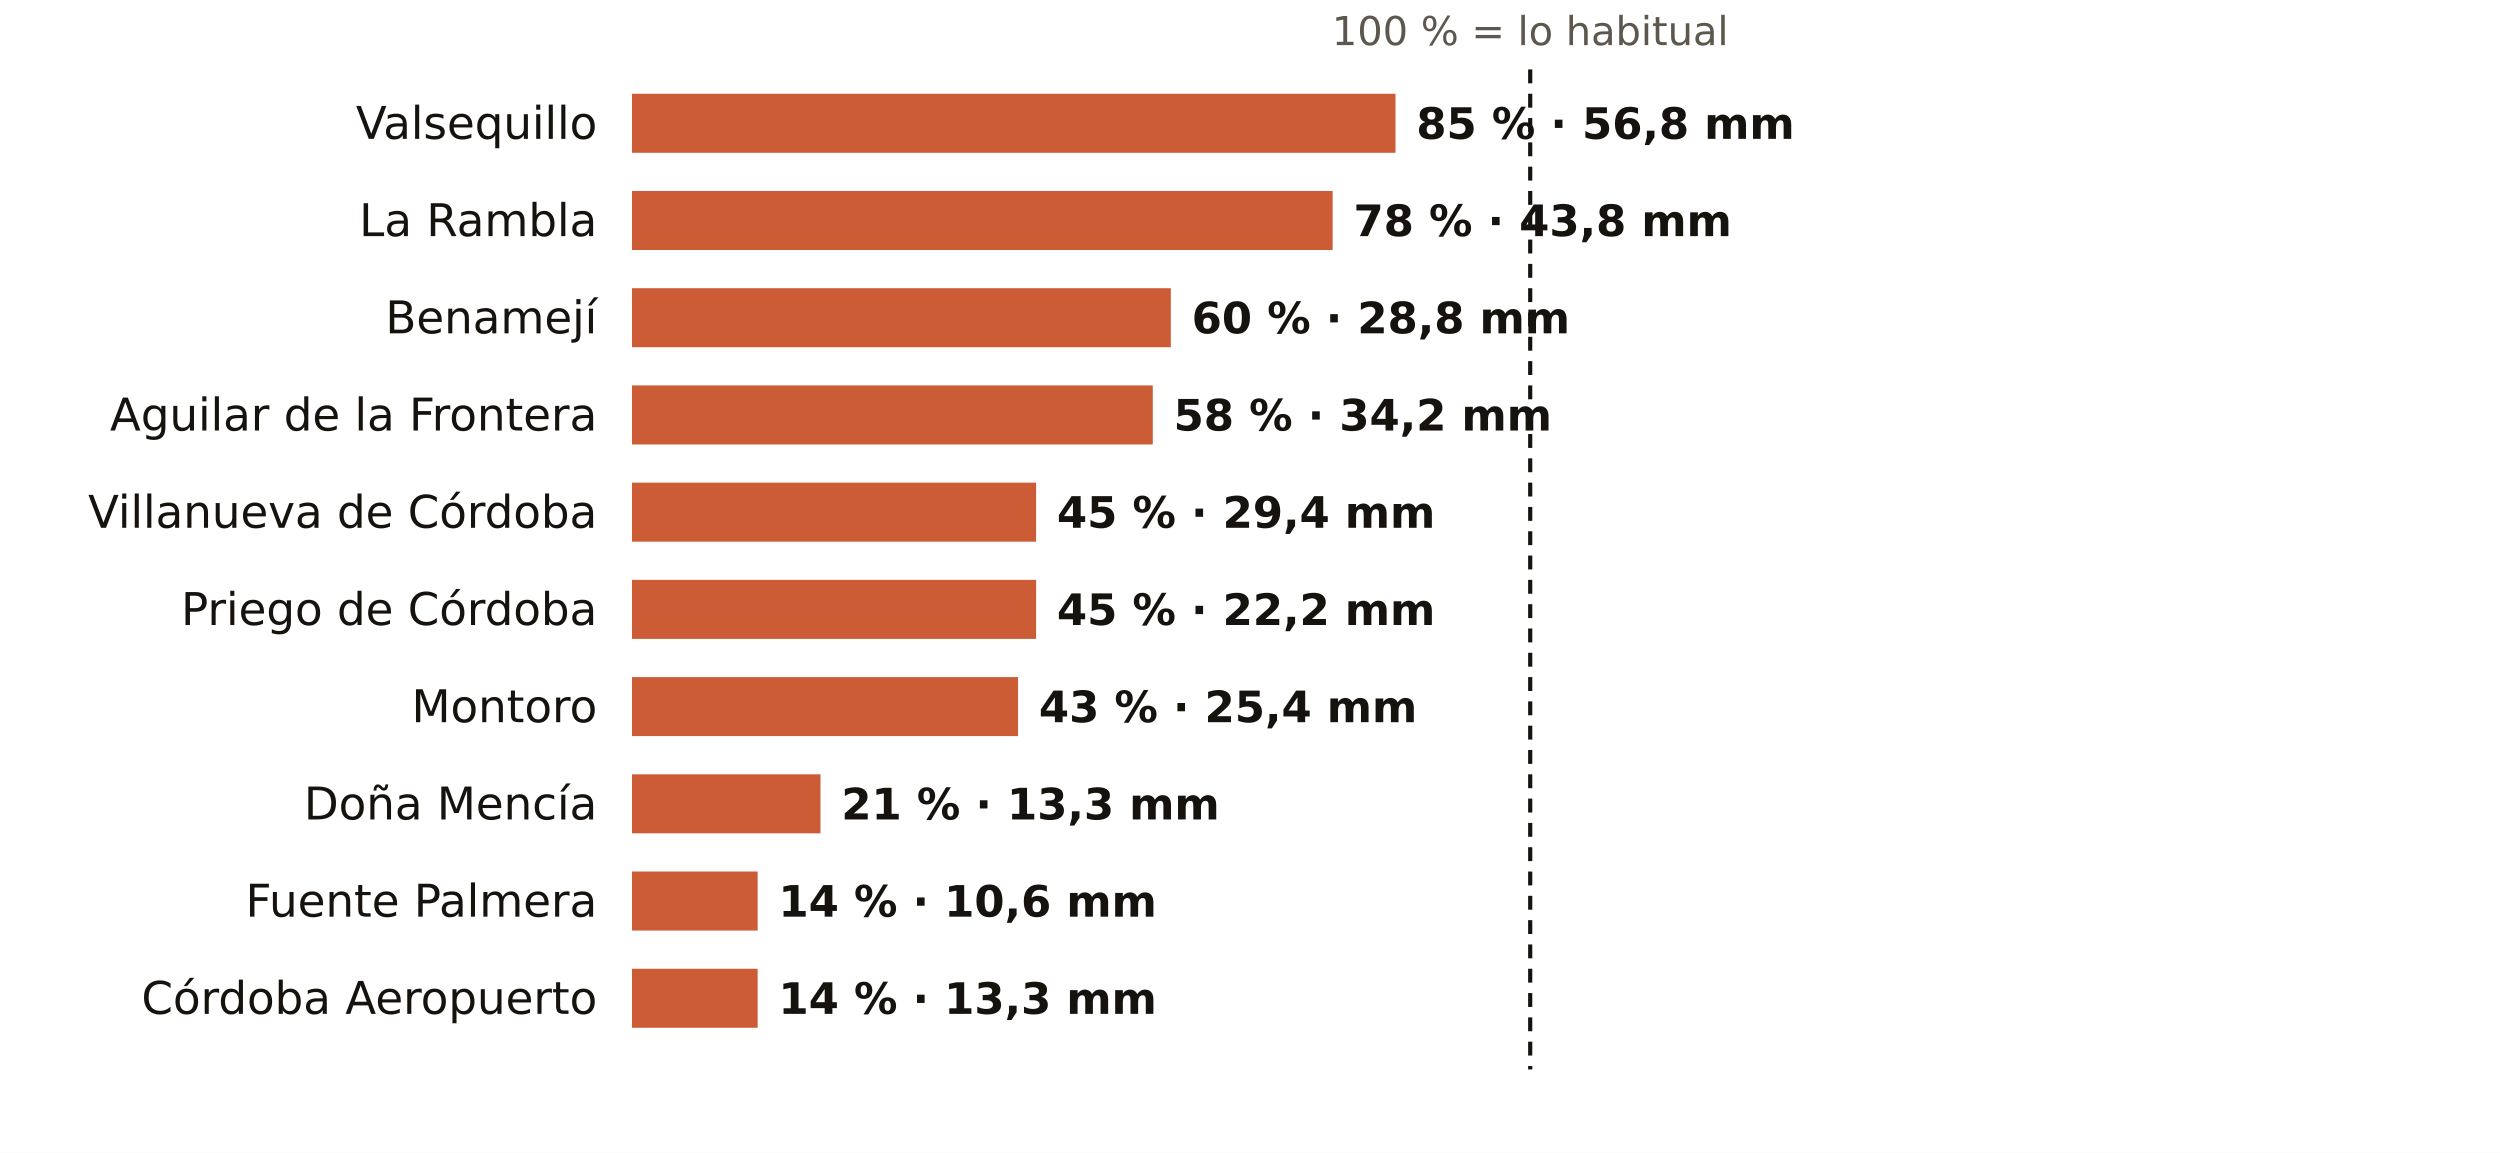
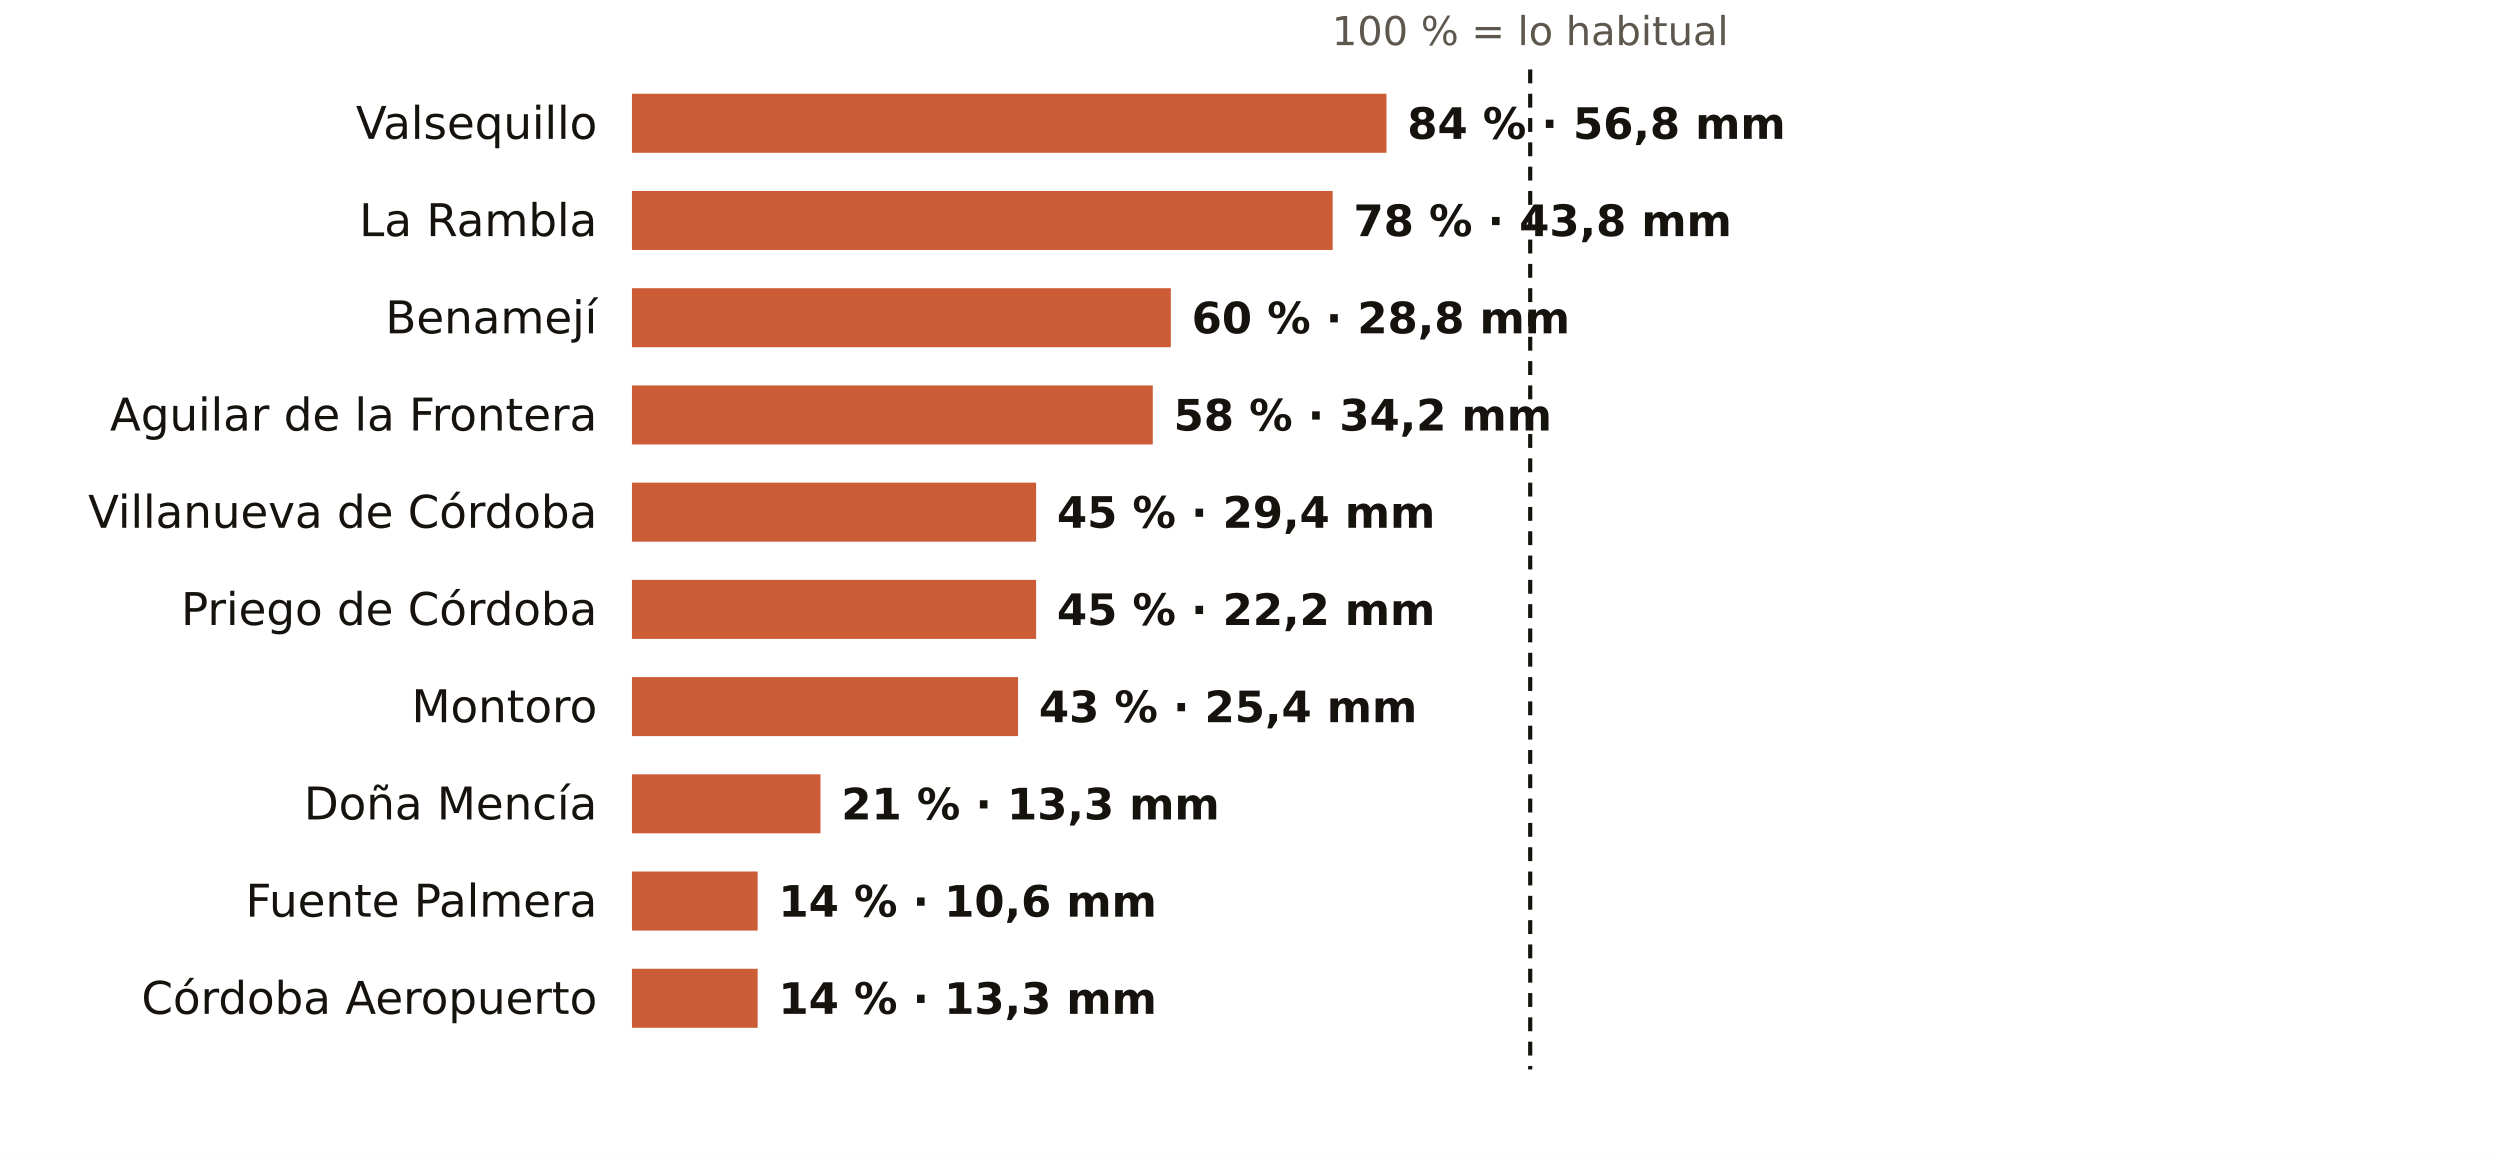
<svg xmlns="http://www.w3.org/2000/svg" viewBox="0 0 720 332" width="720" height="332" role="img" aria-label="El otoño en los pluviómetros de AEMET de Córdoba: % de lo habitual">
  <rect width="720" height="332" fill="#FFFFFF" />
  <text x="440.7" y="13.0" font-size="11.5" fill="#5E574E" text-anchor="middle" font-weight="400" font-family="Public Sans, DejaVu Sans, Arial, sans-serif">100 % = lo habitual</text>
  <text x="172.0" y="40.0" font-size="13" fill="#16130F" text-anchor="end" font-weight="500" font-family="Public Sans, DejaVu Sans, Arial, sans-serif">Valsequillo</text>
-   <rect x="182" y="27" width="219.9" height="17" fill="#C4461A" opacity="0.88" />
-   <text x="407.9" y="40.0" font-size="12.5" fill="#16130F" text-anchor="start" font-weight="600" font-family="Public Sans, DejaVu Sans, Arial, sans-serif">85 % · 56,8 mm</text>
+   <rect x="182" y="27" width="217.3" height="17" fill="#C4461A" opacity="0.88" />
+   <text x="405.3" y="40.0" font-size="12.5" fill="#16130F" text-anchor="start" font-weight="600" font-family="Public Sans, DejaVu Sans, Arial, sans-serif">84 % · 56,8 mm</text>
  <text x="172.0" y="68.0" font-size="13" fill="#16130F" text-anchor="end" font-weight="500" font-family="Public Sans, DejaVu Sans, Arial, sans-serif">La Rambla</text>
  <rect x="182" y="55" width="201.8" height="17" fill="#C4461A" opacity="0.88" />
  <text x="389.8" y="68.0" font-size="12.5" fill="#16130F" text-anchor="start" font-weight="600" font-family="Public Sans, DejaVu Sans, Arial, sans-serif">78 % · 43,8 mm</text>
  <text x="172.0" y="96.0" font-size="13" fill="#16130F" text-anchor="end" font-weight="500" font-family="Public Sans, DejaVu Sans, Arial, sans-serif">Benamejí</text>
  <rect x="182" y="83" width="155.2" height="17" fill="#C4461A" opacity="0.88" />
  <text x="343.2" y="96.0" font-size="12.5" fill="#16130F" text-anchor="start" font-weight="600" font-family="Public Sans, DejaVu Sans, Arial, sans-serif">60 % · 28,8 mm</text>
  <text x="172.0" y="124.0" font-size="13" fill="#16130F" text-anchor="end" font-weight="500" font-family="Public Sans, DejaVu Sans, Arial, sans-serif">Aguilar de la Frontera</text>
  <rect x="182" y="111" width="150.0" height="17" fill="#C4461A" opacity="0.88" />
  <text x="338.0" y="124.0" font-size="12.5" fill="#16130F" text-anchor="start" font-weight="600" font-family="Public Sans, DejaVu Sans, Arial, sans-serif">58 % · 34,2 mm</text>
  <text x="172.0" y="152.0" font-size="13" fill="#16130F" text-anchor="end" font-weight="500" font-family="Public Sans, DejaVu Sans, Arial, sans-serif">Villanueva de Córdoba</text>
  <rect x="182" y="139" width="116.4" height="17" fill="#C4461A" opacity="0.88" />
  <text x="304.4" y="152.0" font-size="12.5" fill="#16130F" text-anchor="start" font-weight="600" font-family="Public Sans, DejaVu Sans, Arial, sans-serif">45 % · 29,4 mm</text>
  <text x="172.0" y="180.0" font-size="13" fill="#16130F" text-anchor="end" font-weight="500" font-family="Public Sans, DejaVu Sans, Arial, sans-serif">Priego de Córdoba</text>
  <rect x="182" y="167" width="116.4" height="17" fill="#C4461A" opacity="0.88" />
  <text x="304.4" y="180.0" font-size="12.5" fill="#16130F" text-anchor="start" font-weight="600" font-family="Public Sans, DejaVu Sans, Arial, sans-serif">45 % · 22,2 mm</text>
  <text x="172.0" y="208.0" font-size="13" fill="#16130F" text-anchor="end" font-weight="500" font-family="Public Sans, DejaVu Sans, Arial, sans-serif">Montoro</text>
  <rect x="182" y="195" width="111.2" height="17" fill="#C4461A" opacity="0.88" />
  <text x="299.2" y="208.0" font-size="12.5" fill="#16130F" text-anchor="start" font-weight="600" font-family="Public Sans, DejaVu Sans, Arial, sans-serif">43 % · 25,4 mm</text>
  <text x="172.0" y="236.0" font-size="13" fill="#16130F" text-anchor="end" font-weight="500" font-family="Public Sans, DejaVu Sans, Arial, sans-serif">Doña Mencía</text>
  <rect x="182" y="223" width="54.3" height="17" fill="#C4461A" opacity="0.88" />
  <text x="242.3" y="236.0" font-size="12.5" fill="#16130F" text-anchor="start" font-weight="600" font-family="Public Sans, DejaVu Sans, Arial, sans-serif">21 % · 13,3 mm</text>
  <text x="172.0" y="264.0" font-size="13" fill="#16130F" text-anchor="end" font-weight="500" font-family="Public Sans, DejaVu Sans, Arial, sans-serif">Fuente Palmera</text>
  <rect x="182" y="251" width="36.2" height="17" fill="#C4461A" opacity="0.88" />
  <text x="224.2" y="264.0" font-size="12.5" fill="#16130F" text-anchor="start" font-weight="600" font-family="Public Sans, DejaVu Sans, Arial, sans-serif">14 % · 10,6 mm</text>
  <text x="172.0" y="292.0" font-size="13" fill="#16130F" text-anchor="end" font-weight="500" font-family="Public Sans, DejaVu Sans, Arial, sans-serif">Córdoba Aeropuerto</text>
  <rect x="182" y="279" width="36.2" height="17" fill="#C4461A" opacity="0.88" />
  <text x="224.2" y="292.0" font-size="12.5" fill="#16130F" text-anchor="start" font-weight="600" font-family="Public Sans, DejaVu Sans, Arial, sans-serif">14 % · 13,3 mm</text>
  <line x1="440.7" x2="440.7" y1="20" y2="308" stroke="#16130F" stroke-width="1.2" stroke-dasharray="4 3" />
</svg>
